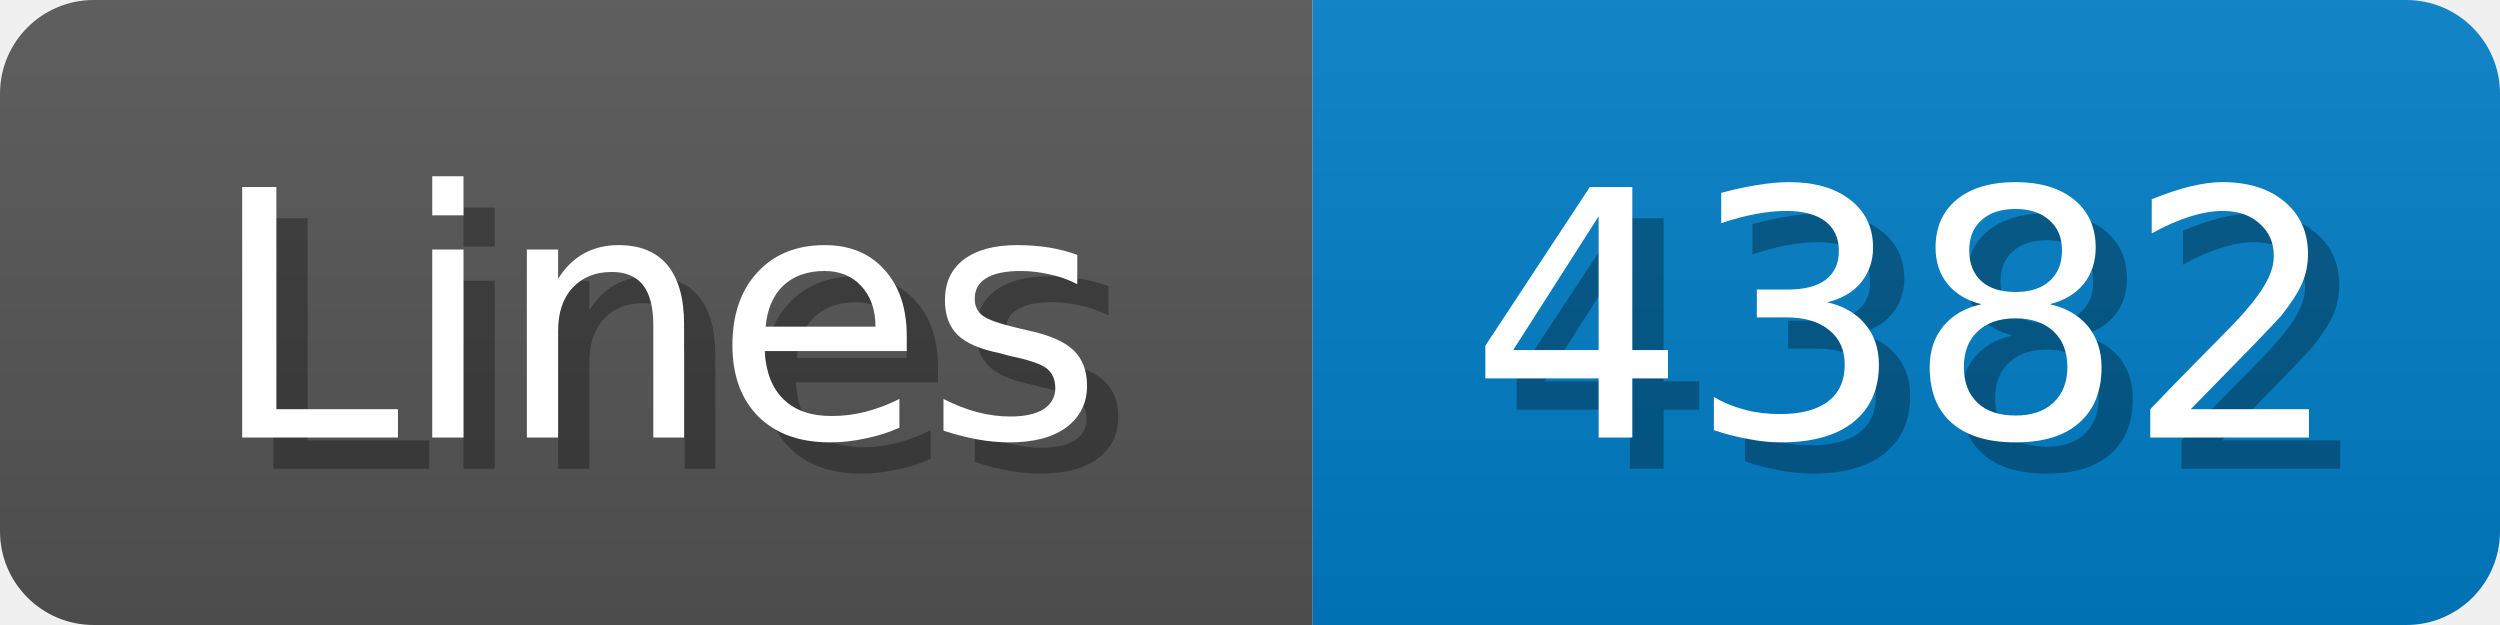
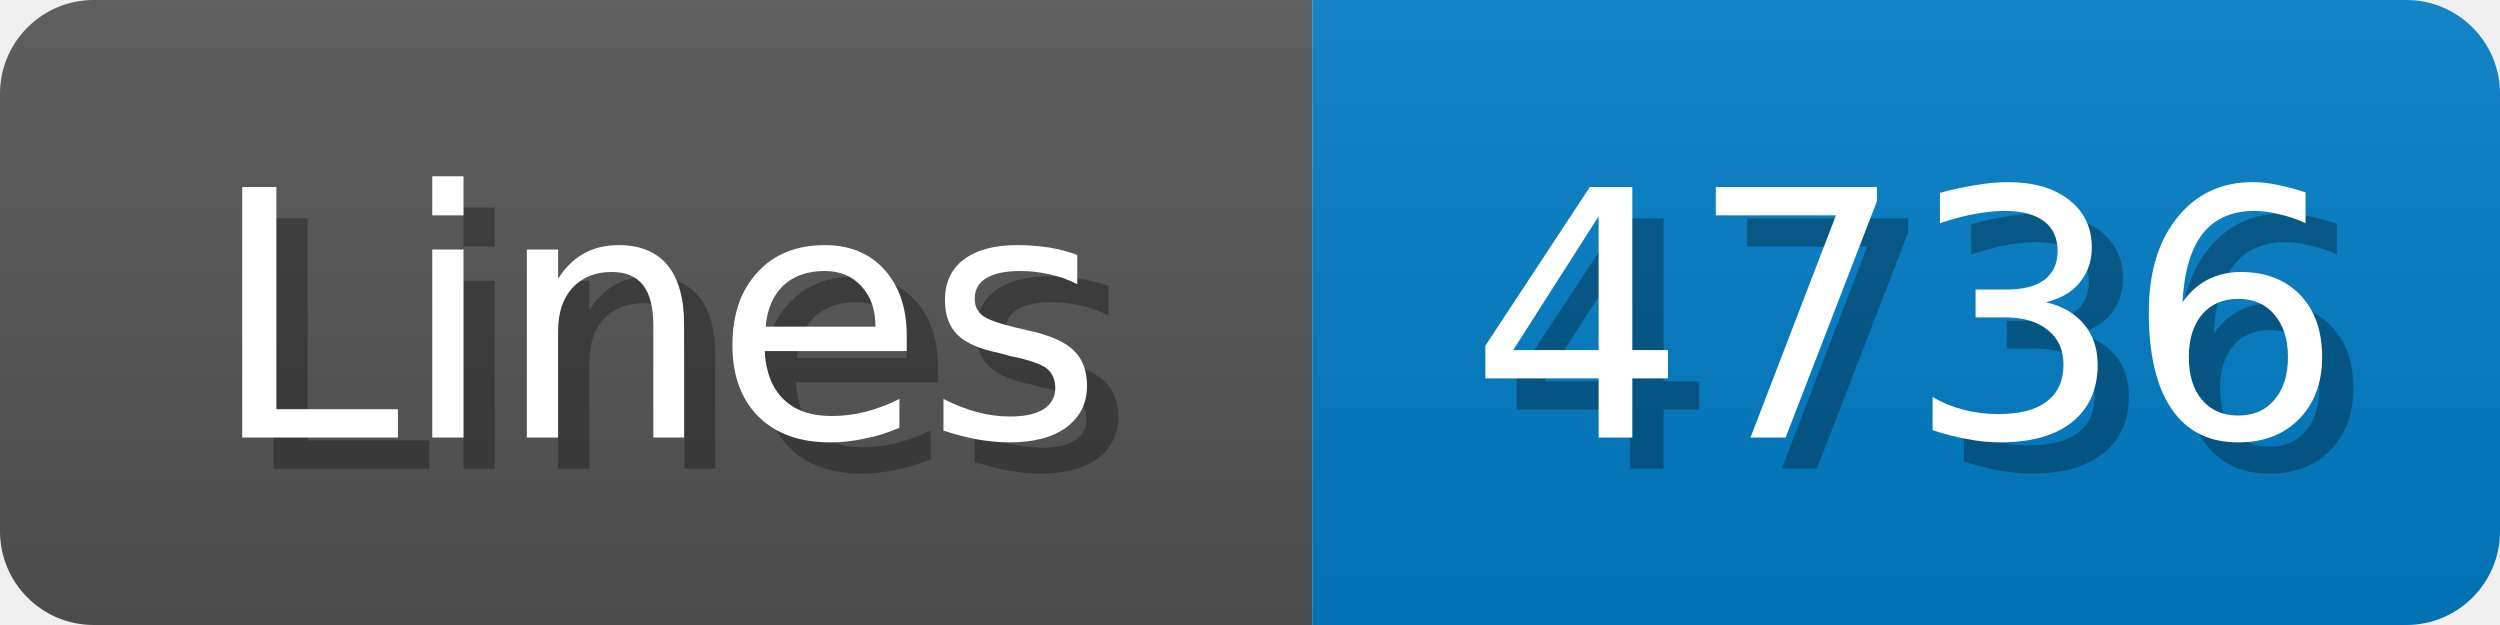
<svg xmlns="http://www.w3.org/2000/svg" width="80" height="20">
  <linearGradient id="b" x2="0" y2="100%">
    <stop offset="0" stop-color="#bbb" stop-opacity=".1" />
    <stop offset="1" stop-opacity=".1" />
  </linearGradient>
  <mask id="anybadge_1">
    <rect width="80" height="20" rx="3" fill="#fff" />
  </mask>
  <g mask="url(#anybadge_1)">
    <path fill="#555" d="M0 0h42v20H0z" />
    <path fill="#007ec6" d="M42 0h38v20H42z" />
    <path fill="url(#b)" d="M0 0h80v20H0z" />
  </g>
  <g fill="#fff" text-anchor="middle" font-family="DejaVu Sans,Verdana,Geneva,sans-serif" font-size="11">
    <text x="22.0" y="15" fill="#010101" fill-opacity=".3">Lines</text>
    <text x="21.0" y="14">Lines</text>
  </g>
  <g fill="#fff" text-anchor="middle" font-family="DejaVu Sans,Verdana,Geneva,sans-serif" font-size="11">
-     <text x="62.0" y="15" fill="#010101" fill-opacity=".3">4382</text>
-     <text x="61.0" y="14">4382</text>
+     <text x="62.0" y="15" fill="#010101" fill-opacity=".3">4736</text>
+     <text x="61.0" y="14">4736</text>
  </g>
</svg>
